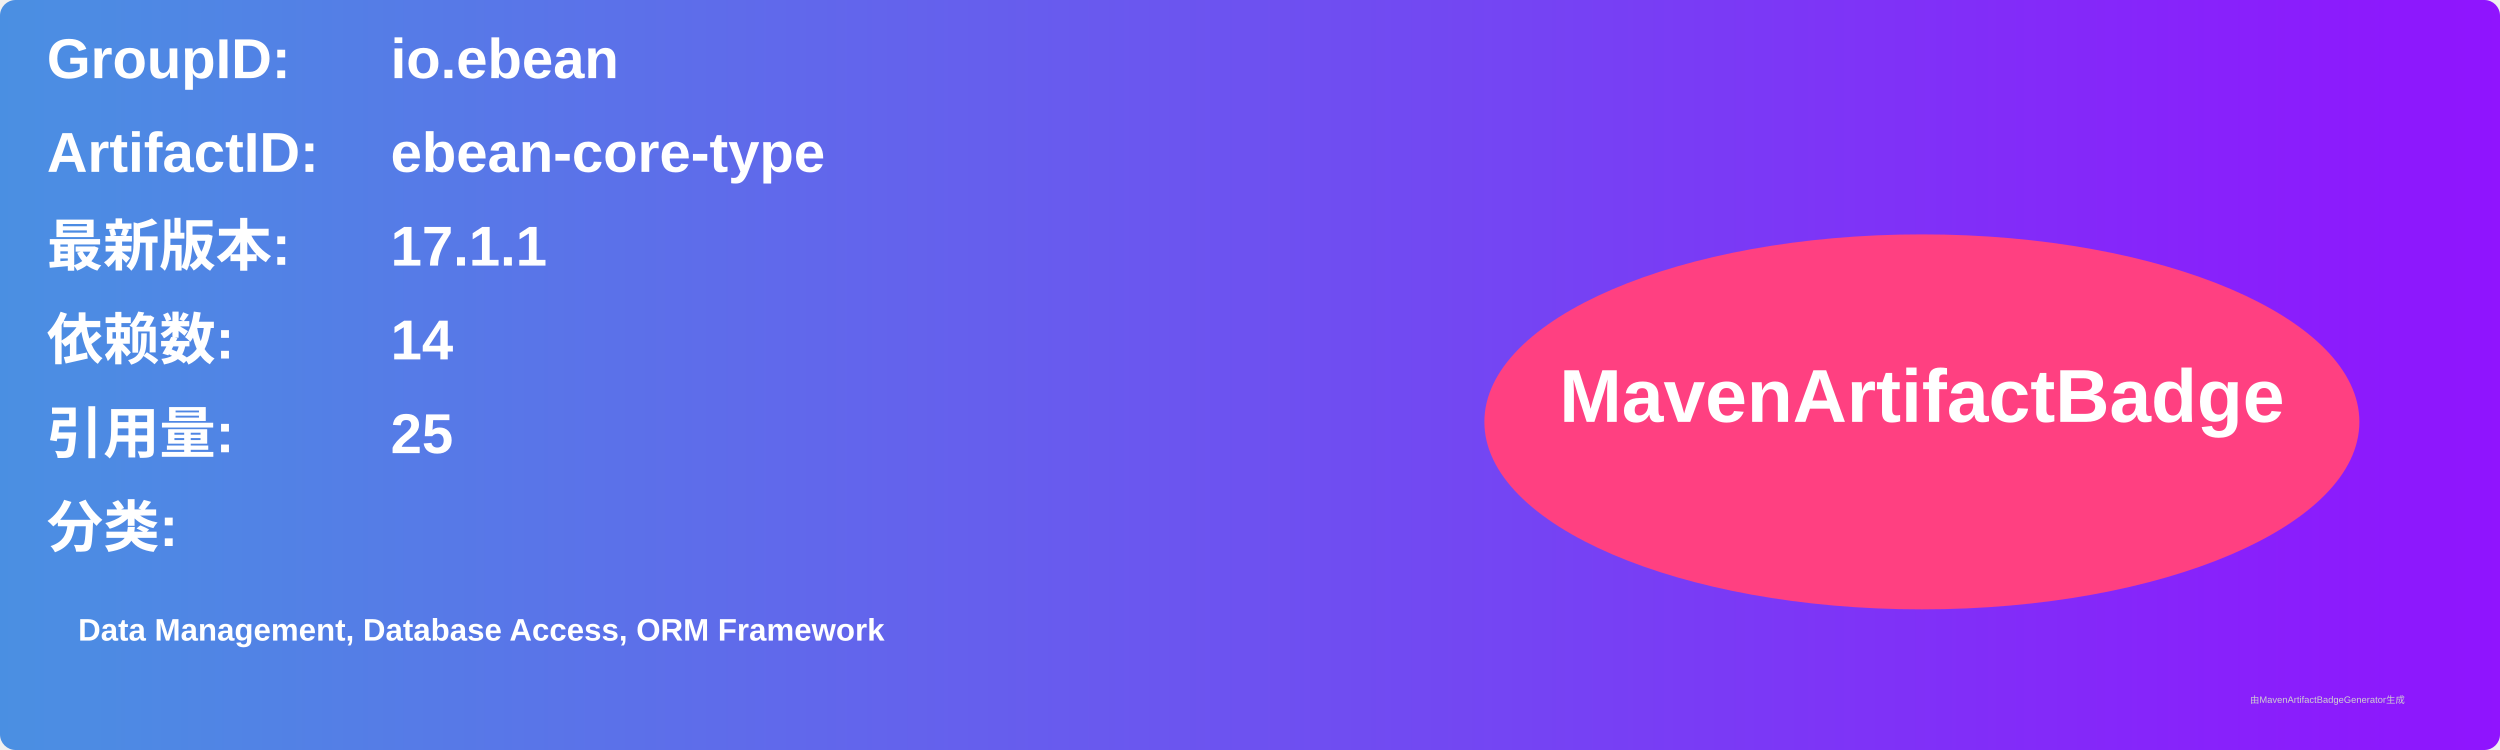
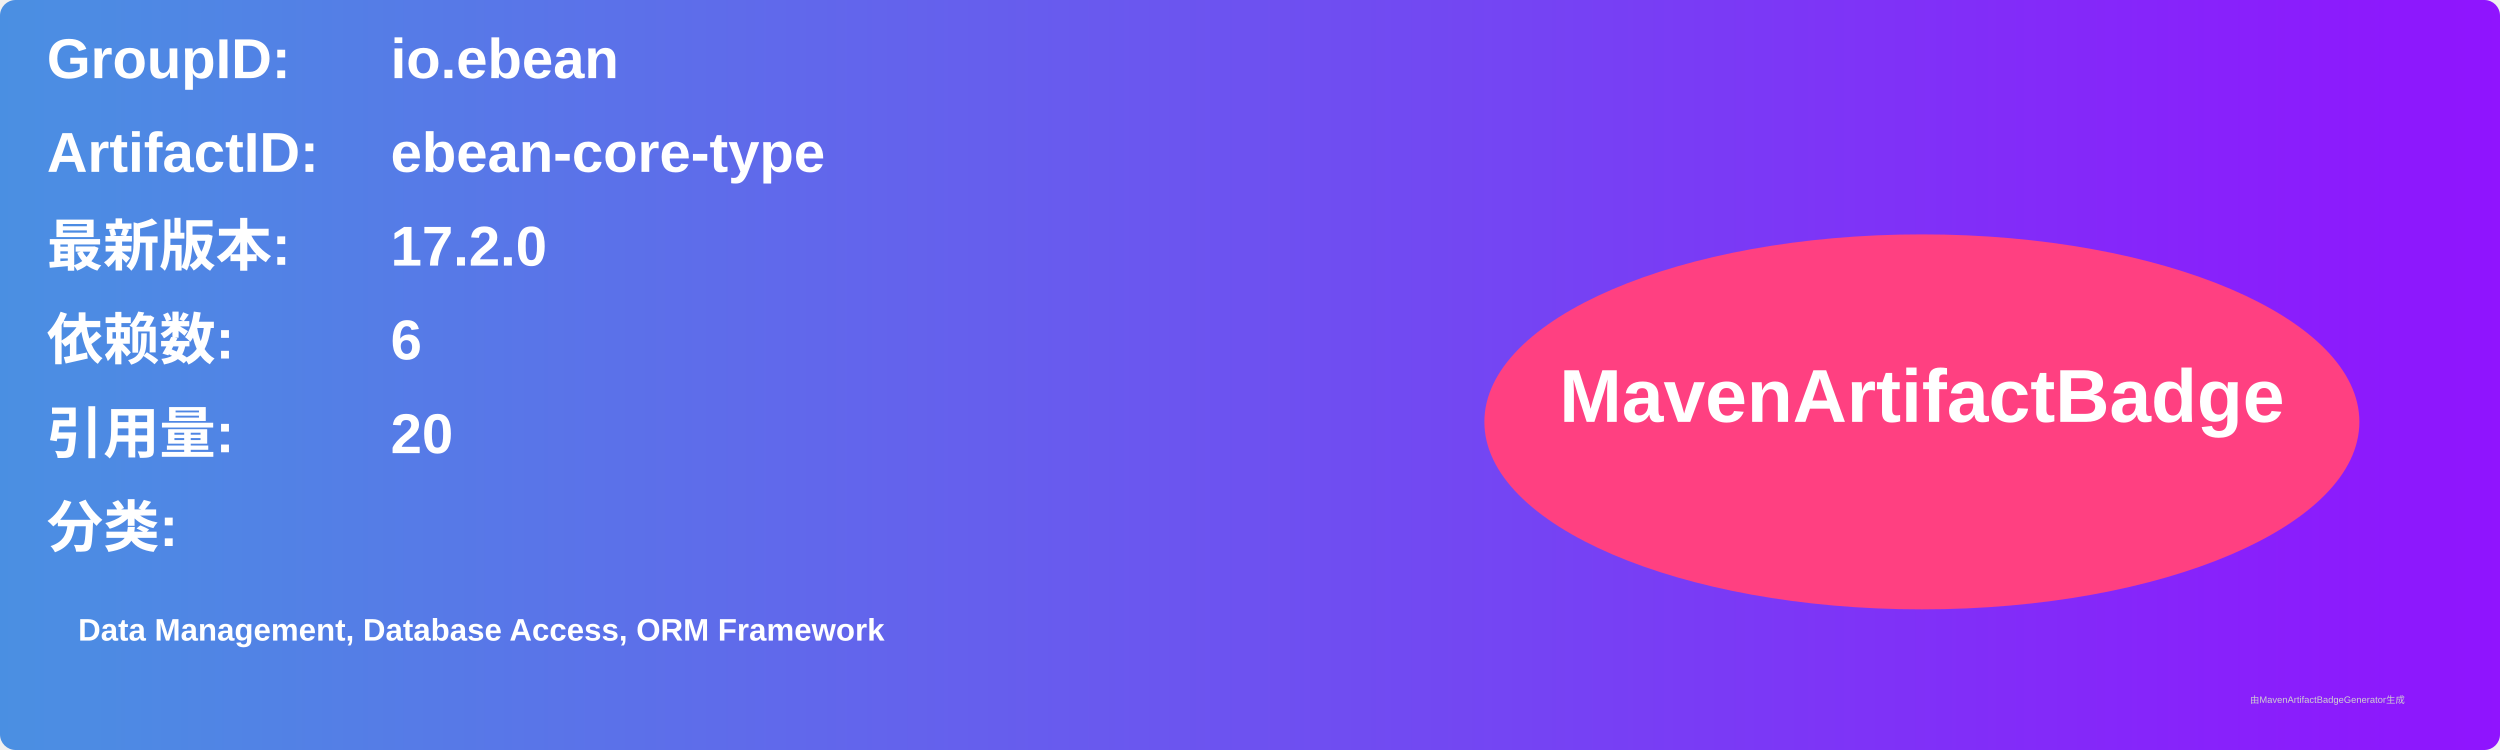
<svg xmlns="http://www.w3.org/2000/svg" width="800" height="240" viewBox="0 0 800 240">
  <linearGradient id="grad" x1="0%" y1="0%" x2="100%" y2="0%">
    <stop offset="0%" stop-color="#4a90e2" />
    <stop offset="100%" stop-color="#9013fe" />
  </linearGradient>
  <rect width="100%" height="100%" rx="5" ry="5" fill="url(#grad)" />
  <g transform="translate(15, 15)">
    <text x="0" y="10" font-family="Arial" font-size="18" fill="white" font-weight="bold" width="260">GroupID:</text>
    <text x="110" y="10" font-family="Arial" font-size="18" fill="white" font-weight="bold" width="460">io.ebean</text>
    <text x="0" y="40" font-family="Arial" font-size="18" fill="white" font-weight="bold" width="260">ArtifactID:</text>
    <text x="110" y="40" font-family="Arial" font-size="18" fill="white" font-weight="bold" width="460">ebean-core-type</text>
    <text x="0" y="70" font-family="Arial" font-size="18" fill="white" font-weight="bold">最新版本:</text>
    <text x="110" y="70" font-family="Arial" font-size="18" fill="white" font-weight="bold">
-       <tspan font-weight="bold">17.1.1</tspan>
+       <tspan font-weight="bold">17.2.0</tspan>
    </text>
    <text x="0" y="100" font-family="Arial" font-size="18" fill="white" font-weight="bold">依赖数: </text>
    <text x="110" y="100" font-family="Arial" font-size="18" fill="white">
-       <tspan font-weight="bold">14</tspan>
+       <tspan font-weight="bold">6</tspan>
    </text>
    <text x="0" y="130" font-family="Arial" font-size="18" fill="white" font-weight="bold">引用量: </text>
    <text x="110" y="130" font-family="Arial" font-size="18" fill="white">
-       <tspan font-weight="bold">25</tspan>
+       <tspan font-weight="bold">20</tspan>
    </text>
    <text x="0" y="160" font-family="Arial" font-size="18" fill="white" font-weight="bold">分类:</text>
    <text x="10" y="190" font-family="Arial" font-size="10" fill="white">
      <tspan font-weight="bold">Data Management, Database Access, ORM Framework</tspan>
    </text>
    <ellipse cx="600" cy="120" rx="140" ry="60" fill="#ff4081" />
    <text x="600" y="120" text-anchor="middle" font-family="Arial" font-size="24" fill="white" font-weight="bold">MavenArtifactBadge</text>
  </g>
  <text x="720" y="225" font-family="Arial" font-size="3" fill="#d0d0d0">由MavenArtifactBadgeGenerator生成</text>
</svg>
